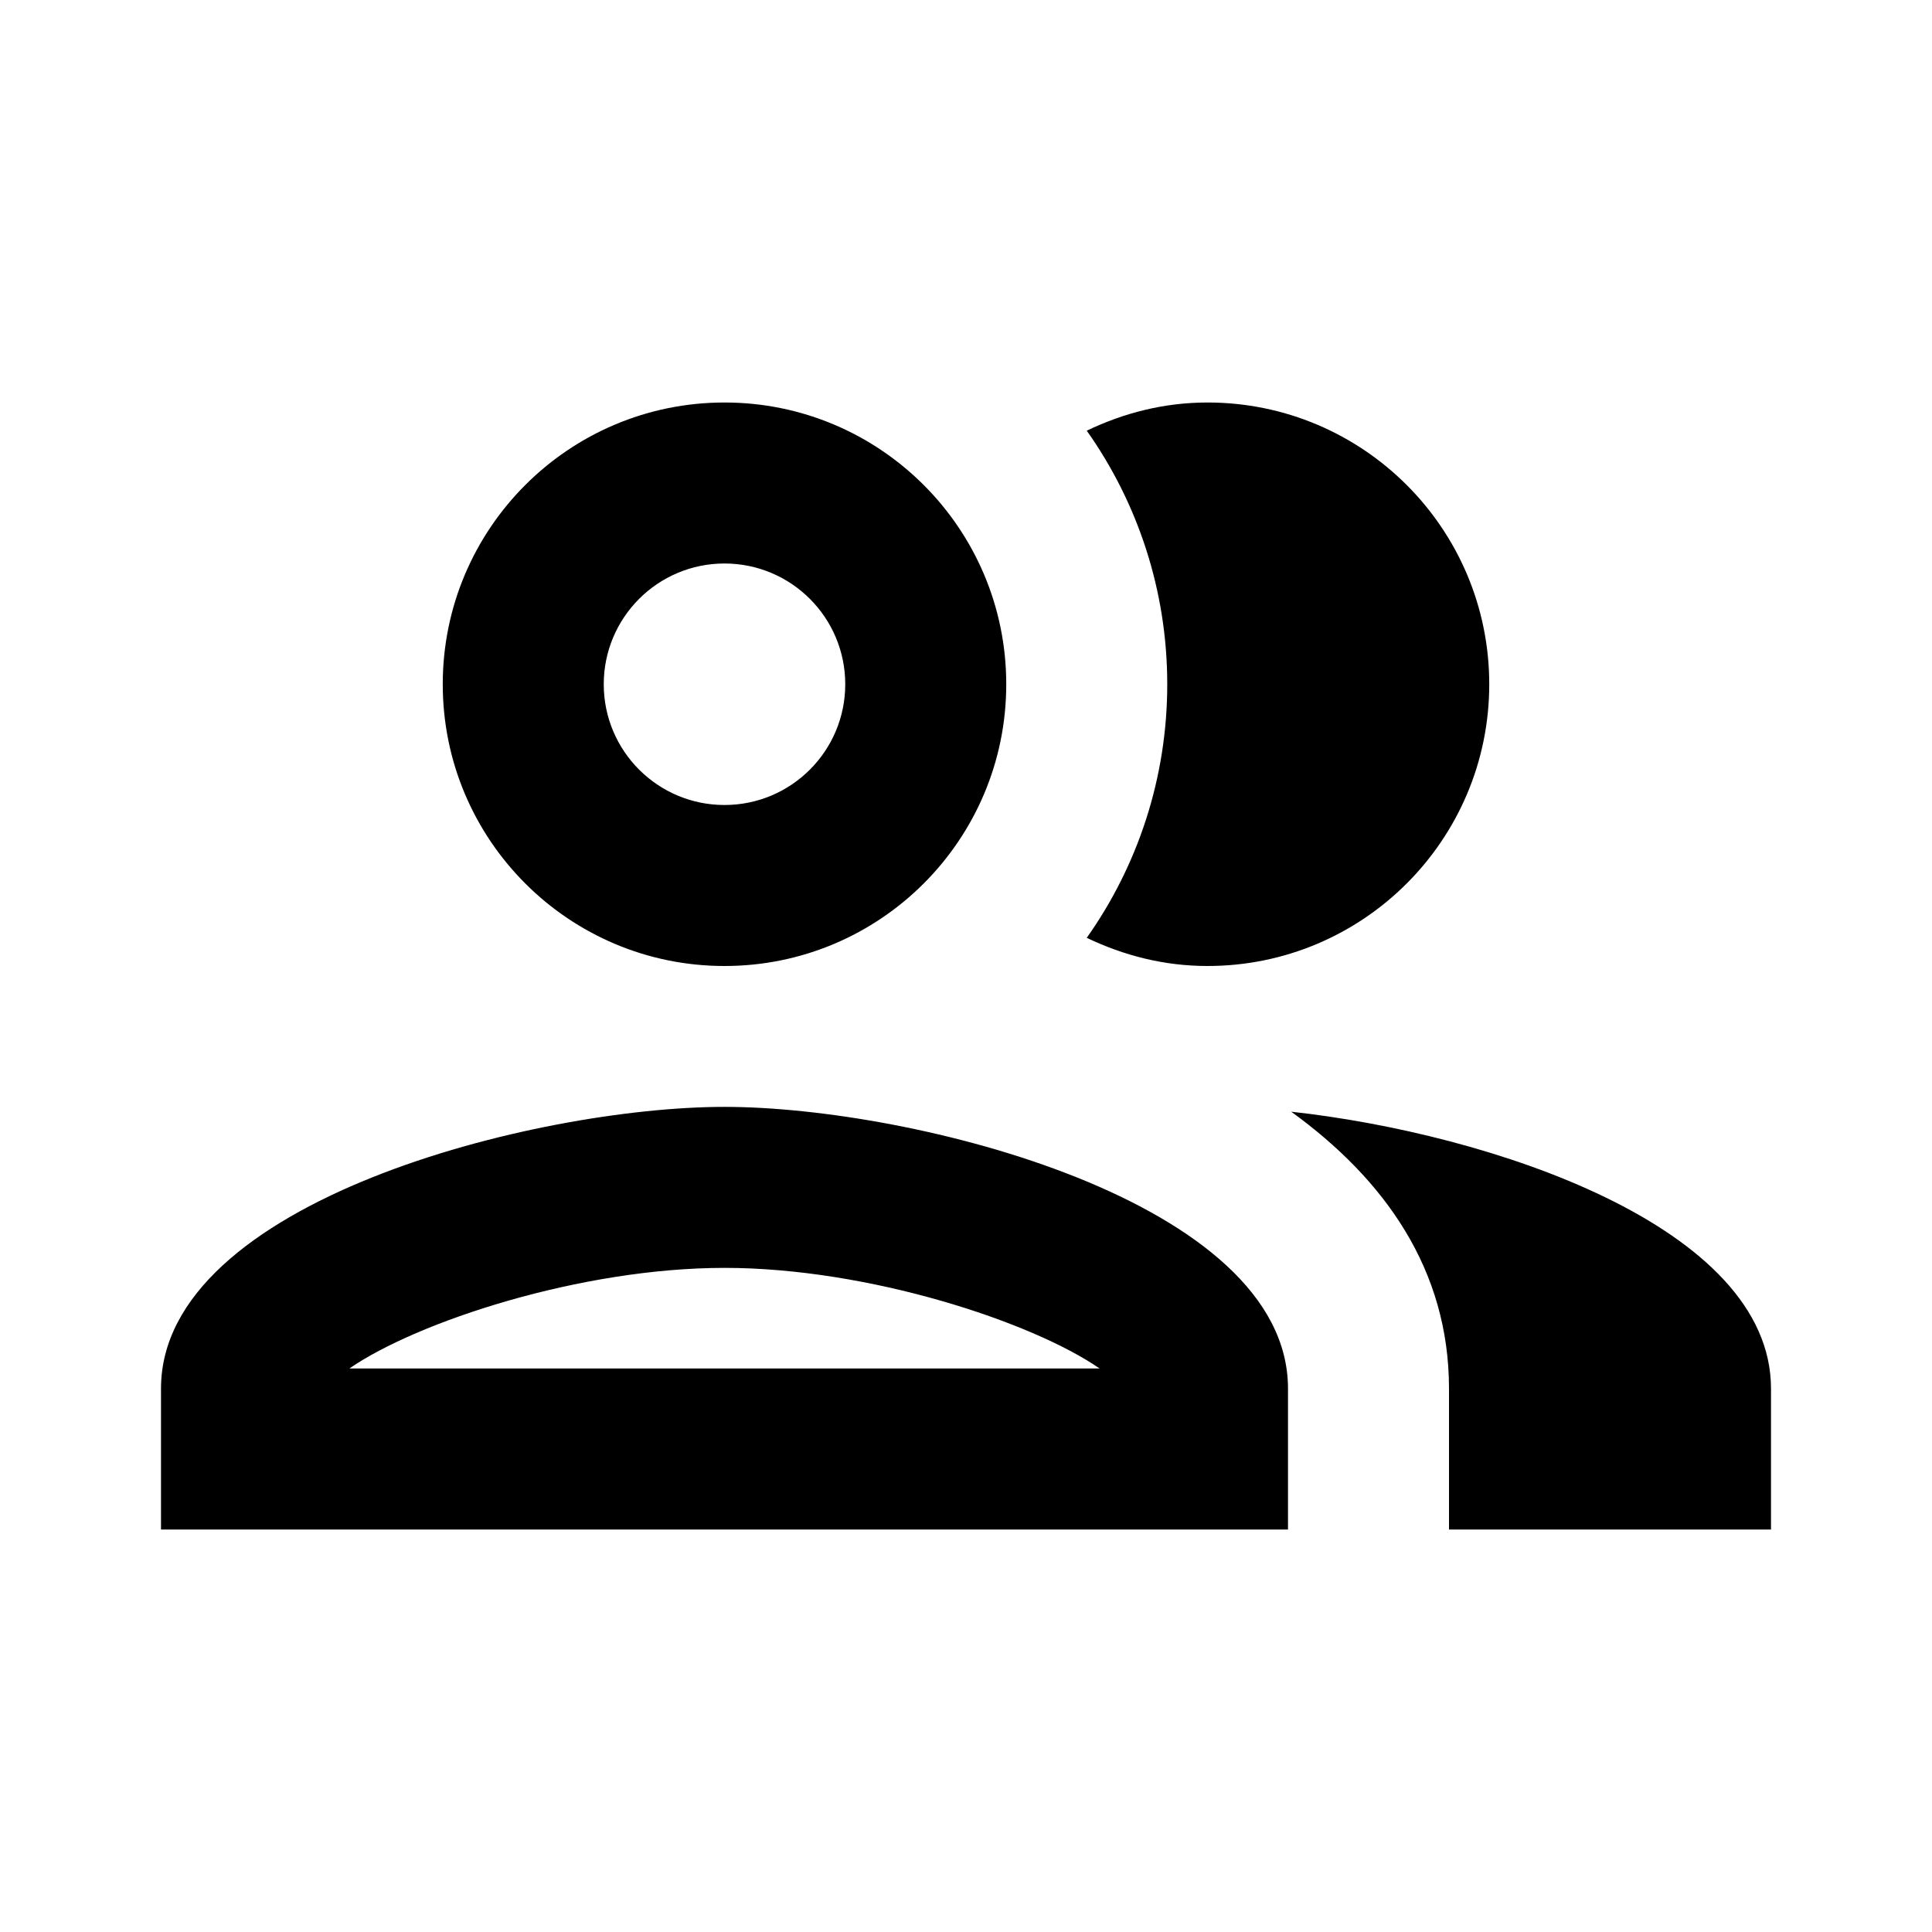
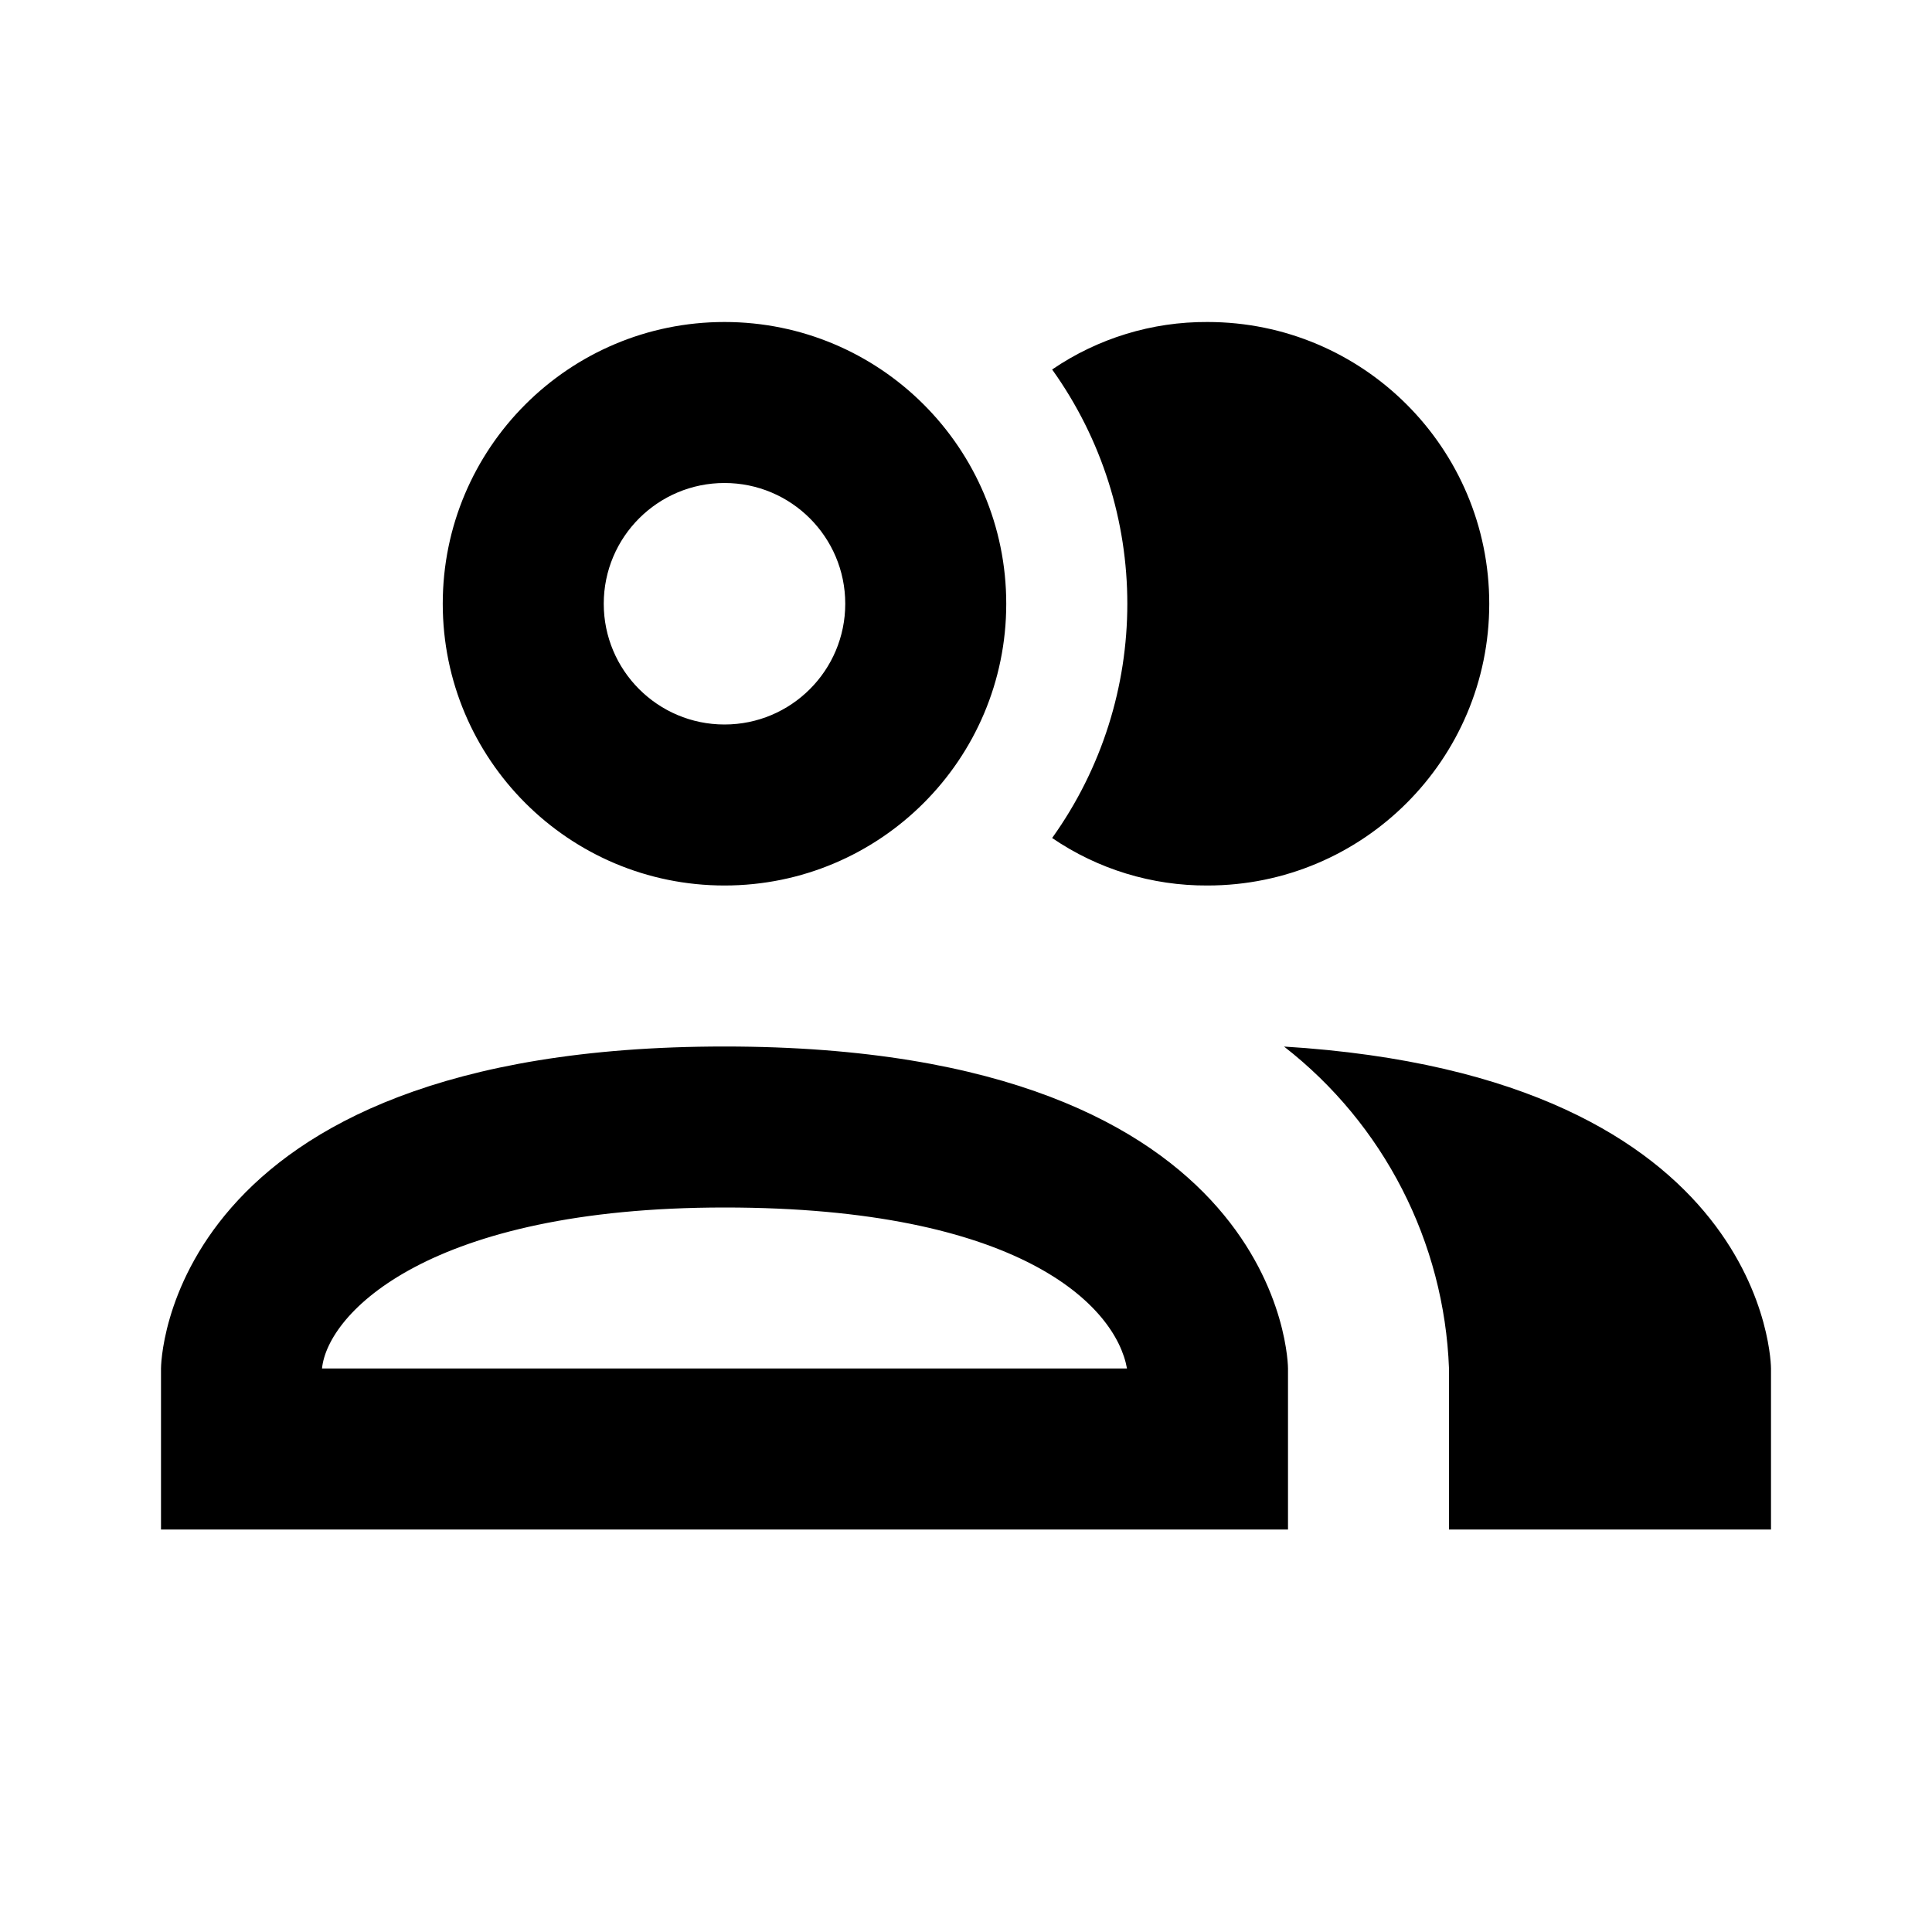
<svg xmlns="http://www.w3.org/2000/svg" version="1.1" id="mdi-account-multiple-outline" width="24" height="24" viewBox="0 0 24 24">
-   <path d="M9,13.75C6.66,13.75 2,14.92 2,17.25V19H16V17.25C16,14.92 11.34,13.75 9,13.75M4.34,17C5.18,16.42 7.21,15.75 9,15.75C10.79,15.75 12.82,16.42 13.66,17M9,12A3.5,3.5 0 0,0 12.5,8.5A3.5,3.5 0 0,0 9,5A3.5,3.5 0 0,0 5.5,8.5A3.5,3.5 0 0,0 9,12M9,7A1.5,1.5 0 0,1 10.5,8.5A1.5,1.5 0 0,1 9,10A1.5,1.5 0 0,1 7.5,8.5A1.5,1.5 0 0,1 9,7M16.04,13.81C17.2,14.65 18,15.77 18,17.25V19H22V17.25C22,15.23 18.5,14.08 16.04,13.81M15,12A3.5,3.5 0 0,0 18.5,8.5A3.5,3.5 0 0,0 15,5C14.46,5 13.96,5.13 13.5,5.35C14.13,6.24 14.5,7.33 14.5,8.5C14.5,9.67 14.13,10.76 13.5,11.65C13.96,11.87 14.46,12 15,12Z" />
+   <path d="M13.07 10.41A5 5 0 0 0 13.07 4.59A3.39 3.39 0 0 1 15 4A3.5 3.5 0 0 1 15 11A3.39 3.39 0 0 1 13.07 10.41M5.5 7.5A3.5 3.5 0 1 1 9 11A3.5 3.5 0 0 1 5.5 7.5M7.5 7.5A1.5 1.5 0 1 0 9 6A1.5 1.5 0 0 0 7.5 7.5M16 17V19H2V17S2 13 9 13 16 17 16 17M14 17C13.86 16.22 12.67 15 9 15S4.07 16.31 4 17M15.95 13A5.32 5.32 0 0 1 18 17V19H22V17S22 13.37 15.94 13Z" />
</svg>
